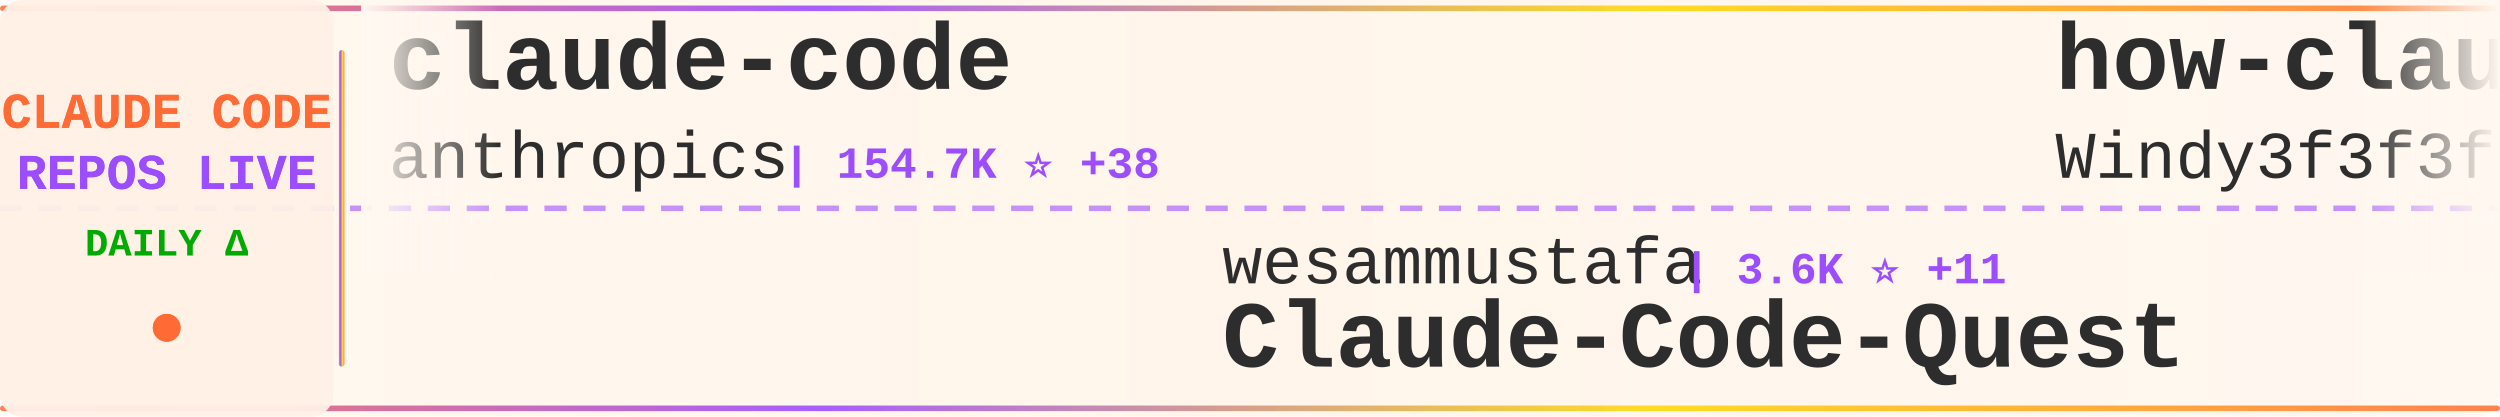
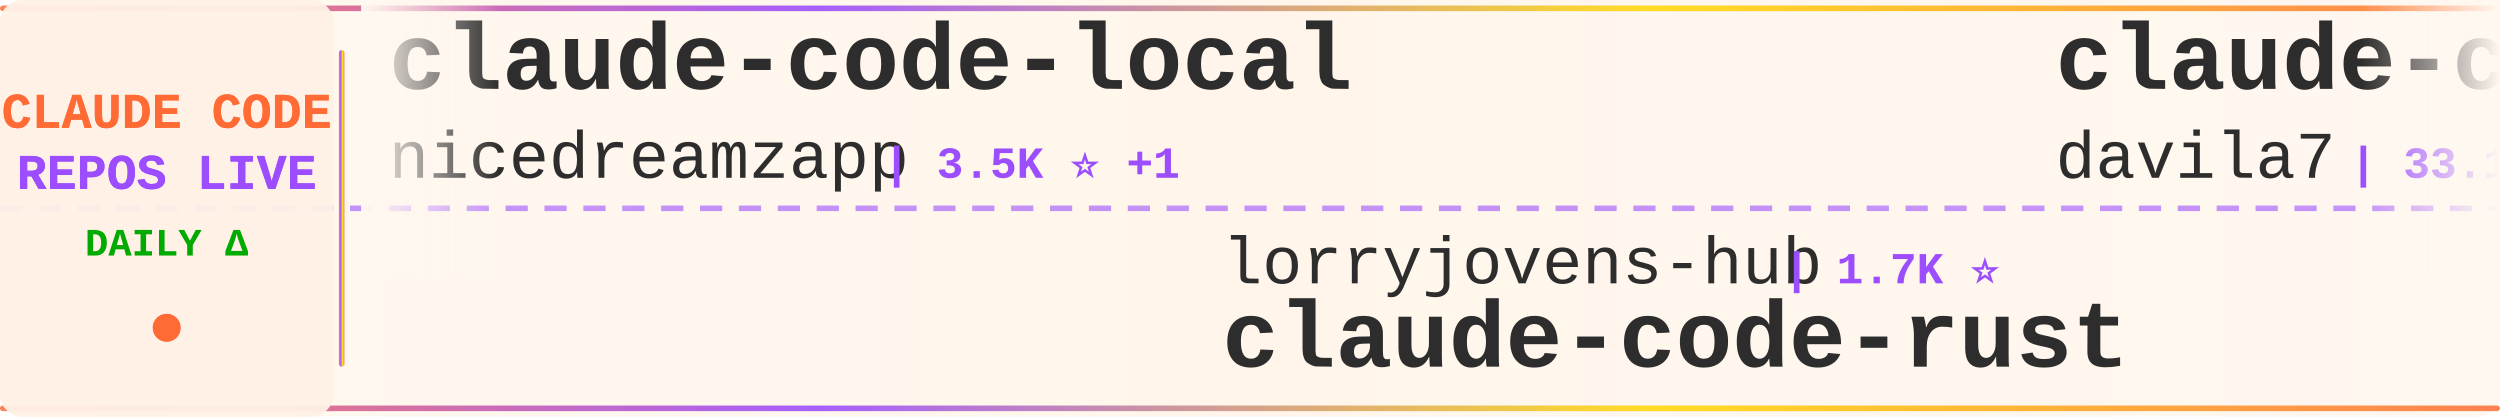
<svg xmlns="http://www.w3.org/2000/svg" width="900" height="150">
  <defs>
    <linearGradient id="tickerBg" x1="0%" y1="0%" x2="100%" y2="0%">
      <stop offset="0%" style="stop-color:#fff8f0;stop-opacity:0.98" />
      <stop offset="50%" style="stop-color:#fff5eb;stop-opacity:1" />
      <stop offset="100%" style="stop-color:#fff8f0;stop-opacity:0.98" />
    </linearGradient>
    <linearGradient id="borderGrad" x1="0%" y1="0%" x2="100%" y2="0%">
      <stop offset="0%" style="stop-color:#FF6B35;stop-opacity:0.85">
        <animate attributeName="stop-opacity" values="0.85;1;0.85" dur="2s" repeatCount="indefinite" />
      </stop>
      <stop offset="33%" style="stop-color:#9C4EFF;stop-opacity:0.9">
        <animate attributeName="stop-opacity" values="0.9;1;0.9" dur="2.2s" repeatCount="indefinite" />
      </stop>
      <stop offset="66%" style="stop-color:#FFD700;stop-opacity:0.85">
        <animate attributeName="stop-opacity" values="0.85;1;0.85" dur="1.8s" repeatCount="indefinite" />
      </stop>
      <stop offset="100%" style="stop-color:#FF6B35;stop-opacity:0.85">
        <animate attributeName="stop-opacity" values="0.85;1;0.85" dur="2s" repeatCount="indefinite" />
      </stop>
    </linearGradient>
    <filter id="textGlow">
      <feGaussianBlur stdDeviation="0.15" result="coloredBlur" />
      <feMerge>
        <feMergeNode in="coloredBlur" />
        <feMergeNode in="SourceGraphic" />
      </feMerge>
    </filter>
    <filter id="metricGlow">
      <feGaussianBlur stdDeviation="0.2" result="coloredBlur" />
      <feMerge>
        <feMergeNode in="coloredBlur" />
        <feMergeNode in="SourceGraphic" />
      </feMerge>
    </filter>
    <linearGradient id="leftFade" x1="0%" y1="0%" x2="100%" y2="0%">
      <stop offset="0%" style="stop-color:#fff8f0;stop-opacity:1" />
      <stop offset="100%" style="stop-color:#fff8f0;stop-opacity:0" />
    </linearGradient>
    <linearGradient id="rightFade" x1="0%" y1="0%" x2="100%" y2="0%">
      <stop offset="0%" style="stop-color:#fff8f0;stop-opacity:0" />
      <stop offset="100%" style="stop-color:#fff8f0;stop-opacity:1" />
    </linearGradient>
  </defs>
  <rect width="900" height="150" fill="url(#tickerBg)" rx="8" />
  <rect x="0" y="2" width="900" height="2" fill="url(#borderGrad)" rx="1" />
  <rect x="0" y="146" width="900" height="2" fill="url(#borderGrad)" rx="1" />
  <line x1="0" y1="75" x2="900" y2="75" stroke="#9C4EFF" stroke-width="2" stroke-dasharray="8 6" opacity="0.6" />
  <rect x="0" y="0" width="120" height="150" fill="#fff0e6" opacity="0.95" rx="8" />
  <text x="60" y="46" font-family="'Courier New', monospace" font-size="18" font-weight="bold" fill="#FF6B35" text-anchor="middle" filter="url(#textGlow)">
    CLAUDE CODE
  </text>
  <text x="60" y="68" font-family="'Courier New', monospace" font-size="18" font-weight="bold" fill="#9C4EFF" text-anchor="middle" filter="url(#textGlow)">
    REPOS LIVE
  </text>
  <text x="60" y="92" font-family="'Courier New', monospace" font-size="14" font-weight="bold" fill="#00aa00" text-anchor="middle">
    DAILY Δ
  </text>
  <circle cx="60" cy="118" r="5" fill="#FF6B35" filter="url(#metricGlow)">
    <animate attributeName="r" values="4;6;4" dur="1.5s" repeatCount="indefinite" />
    <animate attributeName="opacity" values="0.6;1;0.6" dur="1.5s" repeatCount="indefinite" />
  </circle>
  <rect x="122" y="18" width="2" height="114" fill="url(#borderGrad)" rx="1" />
  <clipPath id="tickerClip">
    <rect x="130" y="0" width="770" height="150" />
  </clipPath>
  <g clip-path="url(#tickerClip)">
    <g id="tickerItems">
      <animateTransform attributeName="transform" attributeType="XML" type="translate" from="0 0" to="-3000 0" dur="54s" repeatCount="indefinite" />
      <g transform="translate(0, 0)">
-         <text x="140" y="32" font-family="'Courier New', monospace" font-size="34" font-weight="bold" fill="#2d2d2d">claude-code</text>
-         <text x="140" y="64" font-family="'Courier New', monospace" font-size="24" font-weight="normal" fill="#2d2d2d" opacity="1.0">anthropics</text>
-         <text x="282" y="64" font-family="'Courier New', monospace" font-size="16" font-weight="bold" fill="#9C4EFF"> | 154.7K ⭐ +38</text>
+         <text x="140" y="32" font-family="'Courier New', monospace" font-size="34" font-weight="bold" fill="#2d2d2d">claude-code-local</text>
+         <text x="140" y="64" font-family="'Courier New', monospace" font-size="24" font-weight="normal" fill="#2d2d2d" opacity="1.0">nicedreamzapp</text>
+         <text x="318" y="64" font-family="'Courier New', monospace" font-size="16" font-weight="bold" fill="#9C4EFF"> | 3.5K ⭐ +1</text>
      </g>
      <g transform="translate(300, 0)">
-         <text x="140" y="102" font-family="'Courier New', monospace" font-size="24" font-weight="normal" fill="#2d2d2d" opacity="1.0">wesammustafa</text>
-         <text x="306" y="102" font-family="'Courier New', monospace" font-size="16" font-weight="bold" fill="#9C4EFF"> | 3.6K ⭐ +11</text>
-         <text x="140" y="132" font-family="'Courier New', monospace" font-size="34" font-weight="bold" fill="#2d2d2d">Claude-Code-Quest</text>
+         <text x="140" y="102" font-family="'Courier New', monospace" font-size="24" font-weight="normal" fill="#2d2d2d" opacity="1.0">lorryjovens-hub</text>
+         <text x="342" y="102" font-family="'Courier New', monospace" font-size="16" font-weight="bold" fill="#9C4EFF"> | 1.7K ⭐</text>
+         <text x="140" y="132" font-family="'Courier New', monospace" font-size="34" font-weight="bold" fill="#2d2d2d">claude-code-rust</text>
      </g>
      <g transform="translate(600, 0)">
-         <text x="140" y="32" font-family="'Courier New', monospace" font-size="34" font-weight="bold" fill="#2d2d2d">how-claude-code-works</text>
-         <text x="140" y="64" font-family="'Courier New', monospace" font-size="24" font-weight="normal" fill="#2d2d2d" opacity="1.0">Windy3f3f3f3f</text>
-         <text x="318" y="64" font-family="'Courier New', monospace" font-size="16" font-weight="bold" fill="#9C4EFF"> | 3.8K ⭐ +1</text>
+         <text x="140" y="32" font-family="'Courier New', monospace" font-size="34" font-weight="bold" fill="#2d2d2d">claude-code-templates</text>
+         <text x="140" y="64" font-family="'Courier New', monospace" font-size="24" font-weight="normal" fill="#2d2d2d" opacity="1.0">davila7</text>
+         <text x="246" y="64" font-family="'Courier New', monospace" font-size="16" font-weight="bold" fill="#9C4EFF"> | 33.1K ⭐ +4</text>
      </g>
      <g transform="translate(900, 0)">
-         <text x="140" y="102" font-family="'Courier New', monospace" font-size="24" font-weight="normal" fill="#2d2d2d" opacity="1.0">nicedreamzapp</text>
-         <text x="318" y="102" font-family="'Courier New', monospace" font-size="16" font-weight="bold" fill="#9C4EFF"> | 3.5K ⭐ -1</text>
-         <text x="140" y="132" font-family="'Courier New', monospace" font-size="34" font-weight="bold" fill="#2d2d2d">claude-code-local</text>
+         <text x="140" y="102" font-family="'Courier New', monospace" font-size="24" font-weight="normal" fill="#2d2d2d" opacity="1.0">jarmuine</text>
+         <text x="258" y="102" font-family="'Courier New', monospace" font-size="16" font-weight="bold" fill="#9C4EFF"> | 2.3K ⭐</text>
+         <text x="140" y="132" font-family="'Courier New', monospace" font-size="34" font-weight="bold" fill="#2d2d2d">claude-code</text>
      </g>
      <g transform="translate(1200, 0)">
-         <text x="140" y="32" font-family="'Courier New', monospace" font-size="34" font-weight="bold" fill="#2d2d2d">sc-claude-code-files</text>
-         <text x="140" y="64" font-family="'Courier New', monospace" font-size="24" font-weight="normal" fill="#2d2d2d" opacity="1.0">https-deeplearning-ai</text>
-         <text x="414" y="64" font-family="'Courier New', monospace" font-size="16" font-weight="bold" fill="#9C4EFF"> | 561 ⭐</text>
+         <text x="140" y="32" font-family="'Courier New', monospace" font-size="34" font-weight="bold" fill="#2d2d2d">claude-code-prompts</text>
+         <text x="140" y="64" font-family="'Courier New', monospace" font-size="24" font-weight="normal" fill="#2d2d2d" opacity="1.0">repowise-dev</text>
+         <text x="306" y="64" font-family="'Courier New', monospace" font-size="16" font-weight="bold" fill="#9C4EFF"> | 1.2K ⭐ +1</text>
      </g>
      <g transform="translate(1500, 0)">
-         <text x="140" y="102" font-family="'Courier New', monospace" font-size="24" font-weight="normal" fill="#2d2d2d" opacity="1.0">pengchengneo</text>
-         <text x="306" y="102" font-family="'Courier New', monospace" font-size="16" font-weight="bold" fill="#9C4EFF"> | 1.8K ⭐ +1</text>
-         <text x="140" y="132" font-family="'Courier New', monospace" font-size="34" font-weight="bold" fill="#2d2d2d">Claude-Code</text>
+         <text x="140" y="102" font-family="'Courier New', monospace" font-size="24" font-weight="normal" fill="#2d2d2d" opacity="1.0">VoltAgent</text>
+         <text x="270" y="102" font-family="'Courier New', monospace" font-size="16" font-weight="bold" fill="#9C4EFF"> | 26.4K ⭐ +5</text>
+         <text x="140" y="132" font-family="'Courier New', monospace" font-size="34" font-weight="bold" fill="#2d2d2d">awesome-claude-code-suba...</text>
      </g>
      <g transform="translate(1800, 0)">
-         <text x="140" y="32" font-family="'Courier New', monospace" font-size="34" font-weight="bold" fill="#2d2d2d">awesome-claude-code</text>
-         <text x="140" y="64" font-family="'Courier New', monospace" font-size="24" font-weight="normal" fill="#2d2d2d" opacity="1.0">jqueryscript</text>
-         <text x="306" y="64" font-family="'Courier New', monospace" font-size="16" font-weight="bold" fill="#9C4EFF"> | 544 ⭐ -1</text>
+         <text x="140" y="32" font-family="'Courier New', monospace" font-size="34" font-weight="bold" fill="#2d2d2d">Claude-Code-Usage-Monito...</text>
+         <text x="140" y="64" font-family="'Courier New', monospace" font-size="24" font-weight="normal" fill="#2d2d2d" opacity="1.0">Maciek-roboblog</text>
+         <text x="342" y="64" font-family="'Courier New', monospace" font-size="16" font-weight="bold" fill="#9C4EFF"> | 8.8K ⭐ +1</text>
      </g>
      <g transform="translate(2100, 0)">
-         <text x="140" y="102" font-family="'Courier New', monospace" font-size="24" font-weight="normal" fill="#2d2d2d" opacity="1.0">OrcaWhisper</text>
-         <text x="294" y="102" font-family="'Courier New', monospace" font-size="16" font-weight="bold" fill="#9C4EFF"> | 106 ⭐</text>
-         <text x="140" y="132" font-family="'Courier New', monospace" font-size="34" font-weight="bold" fill="#2d2d2d">Claude-Code</text>
+         <text x="140" y="102" font-family="'Courier New', monospace" font-size="24" font-weight="normal" fill="#2d2d2d" opacity="1.0">diet103</text>
+         <text x="246" y="102" font-family="'Courier New', monospace" font-size="16" font-weight="bold" fill="#9C4EFF"> | 10.0K ⭐</text>
+         <text x="140" y="132" font-family="'Courier New', monospace" font-size="34" font-weight="bold" fill="#2d2d2d">claude-code-infrastructu...</text>
      </g>
      <g transform="translate(2400, 0)">
-         <text x="140" y="32" font-family="'Courier New', monospace" font-size="34" font-weight="bold" fill="#2d2d2d">claude-code-video-toolki...</text>
-         <text x="140" y="64" font-family="'Courier New', monospace" font-size="24" font-weight="normal" fill="#2d2d2d" opacity="1.0">digitalsamba</text>
-         <text x="306" y="64" font-family="'Courier New', monospace" font-size="16" font-weight="bold" fill="#9C4EFF"> | 2.4K ⭐ +1</text>
+         <text x="140" y="32" font-family="'Courier New', monospace" font-size="34" font-weight="bold" fill="#2d2d2d">claude_codex_bridge</text>
+         <text x="140" y="64" font-family="'Courier New', monospace" font-size="24" font-weight="normal" fill="#2d2d2d" opacity="1.0">SeemSeam</text>
+         <text x="258" y="64" font-family="'Courier New', monospace" font-size="16" font-weight="bold" fill="#9C4EFF"> | 3.6K ⭐</text>
      </g>
      <g transform="translate(2700, 0)">
-         <text x="140" y="102" font-family="'Courier New', monospace" font-size="24" font-weight="normal" fill="#2d2d2d" opacity="1.0">isboyjc</text>
-         <text x="246" y="102" font-family="'Courier New', monospace" font-size="16" font-weight="bold" fill="#9C4EFF"> | 162 ⭐</text>
-         <text x="140" y="132" font-family="'Courier New', monospace" font-size="34" font-weight="bold" fill="#2d2d2d">claude-code</text>
+         <text x="140" y="102" font-family="'Courier New', monospace" font-size="24" font-weight="normal" fill="#2d2d2d" opacity="1.0">Chachamaru127</text>
+         <text x="318" y="102" font-family="'Courier New', monospace" font-size="16" font-weight="bold" fill="#9C4EFF"> | 3.2K ⭐</text>
+         <text x="140" y="132" font-family="'Courier New', monospace" font-size="34" font-weight="bold" fill="#2d2d2d">claude-code-harness</text>
      </g>
      <g transform="translate(3000, 0)">
-         <text x="140" y="32" font-family="'Courier New', monospace" font-size="34" font-weight="bold" fill="#2d2d2d">claude-code</text>
-         <text x="140" y="64" font-family="'Courier New', monospace" font-size="24" font-weight="normal" fill="#2d2d2d" opacity="1.0">anthropics</text>
-         <text x="282" y="64" font-family="'Courier New', monospace" font-size="16" font-weight="bold" fill="#9C4EFF"> | 154.7K ⭐ +38</text>
+         <text x="140" y="32" font-family="'Courier New', monospace" font-size="34" font-weight="bold" fill="#2d2d2d">claude-code-local</text>
+         <text x="140" y="64" font-family="'Courier New', monospace" font-size="24" font-weight="normal" fill="#2d2d2d" opacity="1.0">nicedreamzapp</text>
+         <text x="318" y="64" font-family="'Courier New', monospace" font-size="16" font-weight="bold" fill="#9C4EFF"> | 3.5K ⭐ +1</text>
      </g>
      <g transform="translate(3300, 0)">
-         <text x="140" y="102" font-family="'Courier New', monospace" font-size="24" font-weight="normal" fill="#2d2d2d" opacity="1.0">wesammustafa</text>
-         <text x="306" y="102" font-family="'Courier New', monospace" font-size="16" font-weight="bold" fill="#9C4EFF"> | 3.6K ⭐ +11</text>
-         <text x="140" y="132" font-family="'Courier New', monospace" font-size="34" font-weight="bold" fill="#2d2d2d">Claude-Code-Quest</text>
+         <text x="140" y="102" font-family="'Courier New', monospace" font-size="24" font-weight="normal" fill="#2d2d2d" opacity="1.0">lorryjovens-hub</text>
+         <text x="342" y="102" font-family="'Courier New', monospace" font-size="16" font-weight="bold" fill="#9C4EFF"> | 1.7K ⭐</text>
+         <text x="140" y="132" font-family="'Courier New', monospace" font-size="34" font-weight="bold" fill="#2d2d2d">claude-code-rust</text>
      </g>
      <g transform="translate(3600, 0)">
-         <text x="140" y="32" font-family="'Courier New', monospace" font-size="34" font-weight="bold" fill="#2d2d2d">how-claude-code-works</text>
-         <text x="140" y="64" font-family="'Courier New', monospace" font-size="24" font-weight="normal" fill="#2d2d2d" opacity="1.0">Windy3f3f3f3f</text>
-         <text x="318" y="64" font-family="'Courier New', monospace" font-size="16" font-weight="bold" fill="#9C4EFF"> | 3.8K ⭐ +1</text>
+         <text x="140" y="32" font-family="'Courier New', monospace" font-size="34" font-weight="bold" fill="#2d2d2d">claude-code-templates</text>
+         <text x="140" y="64" font-family="'Courier New', monospace" font-size="24" font-weight="normal" fill="#2d2d2d" opacity="1.0">davila7</text>
+         <text x="246" y="64" font-family="'Courier New', monospace" font-size="16" font-weight="bold" fill="#9C4EFF"> | 33.1K ⭐ +4</text>
      </g>
      <g transform="translate(3900, 0)">
-         <text x="140" y="102" font-family="'Courier New', monospace" font-size="24" font-weight="normal" fill="#2d2d2d" opacity="1.0">nicedreamzapp</text>
-         <text x="318" y="102" font-family="'Courier New', monospace" font-size="16" font-weight="bold" fill="#9C4EFF"> | 3.5K ⭐ -1</text>
-         <text x="140" y="132" font-family="'Courier New', monospace" font-size="34" font-weight="bold" fill="#2d2d2d">claude-code-local</text>
+         <text x="140" y="102" font-family="'Courier New', monospace" font-size="24" font-weight="normal" fill="#2d2d2d" opacity="1.0">jarmuine</text>
+         <text x="258" y="102" font-family="'Courier New', monospace" font-size="16" font-weight="bold" fill="#9C4EFF"> | 2.3K ⭐</text>
+         <text x="140" y="132" font-family="'Courier New', monospace" font-size="34" font-weight="bold" fill="#2d2d2d">claude-code</text>
      </g>
    </g>
  </g>
  <rect x="130" y="0" width="50" height="100" fill="url(#leftFade)" />
  <rect x="850" y="0" width="50" height="100" fill="url(#rightFade)" />
</svg>
